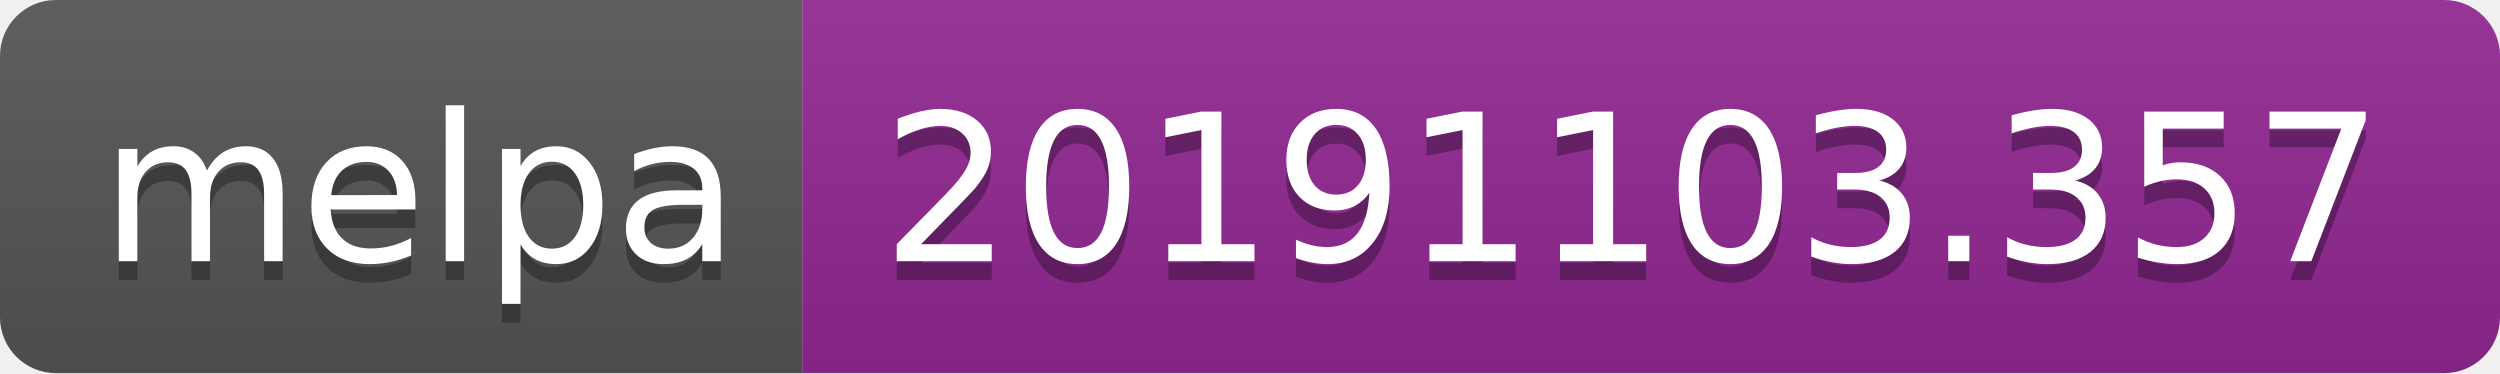
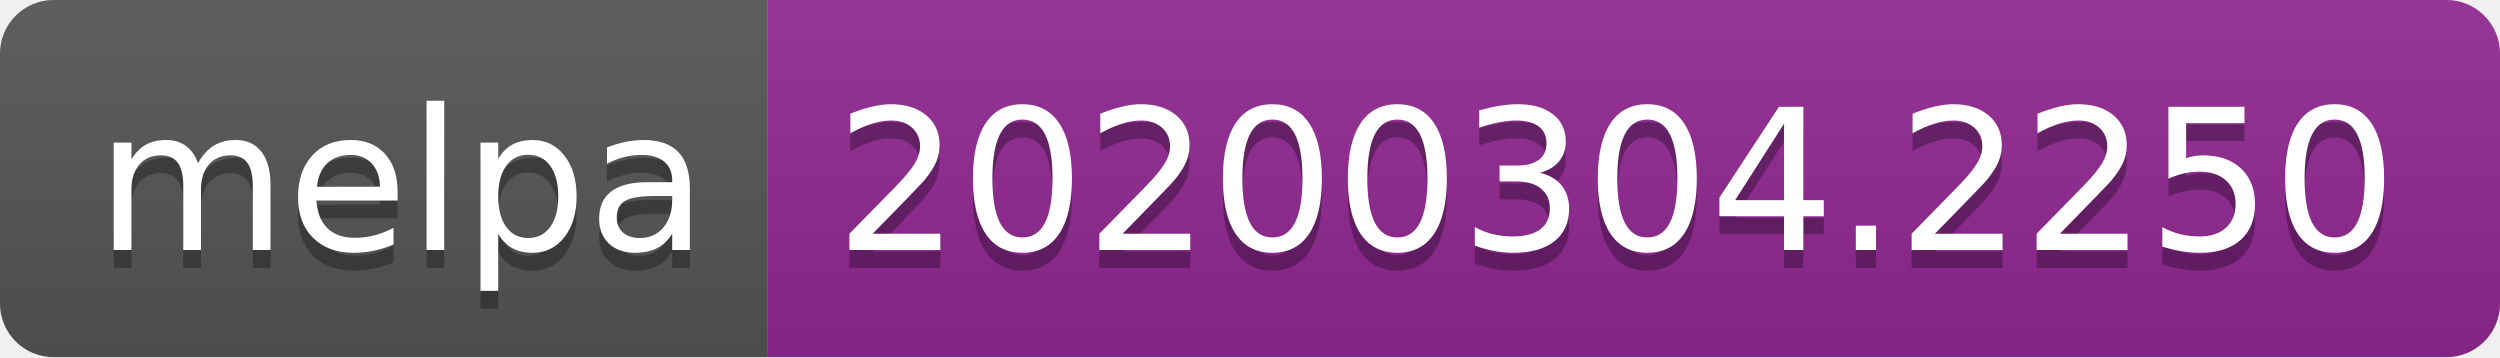
- <svg xmlns="http://www.w3.org/2000/svg" width="134" height="20">
+ <svg xmlns="http://www.w3.org/2000/svg" width="140" height="20">
  <linearGradient id="b" x2="0" y2="100%">
    <stop offset="0" stop-color="#bbb" stop-opacity=".1" />
    <stop offset="1" stop-opacity=".1" />
  </linearGradient>
  <clipPath id="a">
-     <rect width="134" height="20" rx="3" fill="#fff" />
+     <rect width="140" height="20" rx="3" fill="#fff" />
  </clipPath>
  <g clip-path="url(#a)">
    <path fill="#555" d="M0 0h43v20H0z" />
-     <path fill="#922793" d="M43 0h91v20H43z" />
-     <path fill="url(#b)" d="M0 0h134v20H0z" />
+     <path fill="#922793" d="M43 0h97v20H43z" />
+     <path fill="url(#b)" d="M0 0h140v20H0z" />
  </g>
  <g fill="#fff" text-anchor="middle" font-family="DejaVu Sans,Verdana,Geneva,sans-serif" font-size="110">
    <text x="225" y="150" fill="#010101" fill-opacity=".3" transform="scale(.1)" textLength="330">melpa</text>
    <text x="225" y="140" transform="scale(.1)" textLength="330">melpa</text>
-     <text x="875" y="150" fill="#010101" fill-opacity=".3" transform="scale(.1)" textLength="810">20191103.357</text>
-     <text x="875" y="140" transform="scale(.1)" textLength="810">20191103.357</text>
+     <text x="905" y="150" fill="#010101" fill-opacity=".3" transform="scale(.1)" textLength="870">20200304.2250</text>
+     <text x="905" y="140" transform="scale(.1)" textLength="870">20200304.2250</text>
  </g>
</svg>
